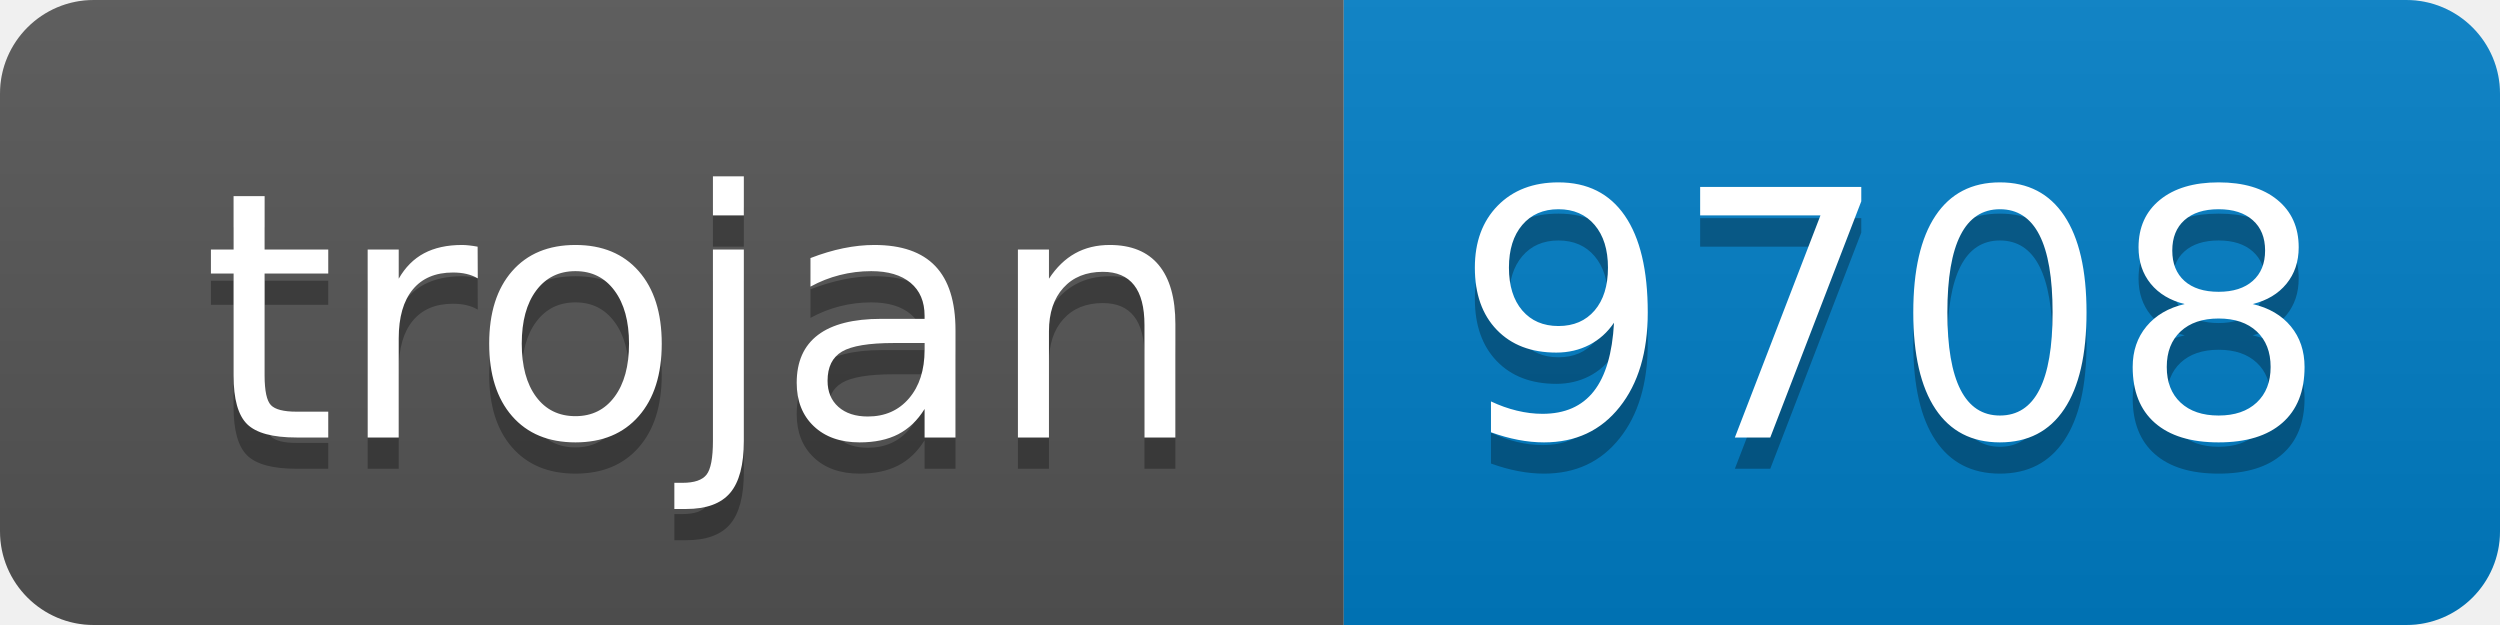
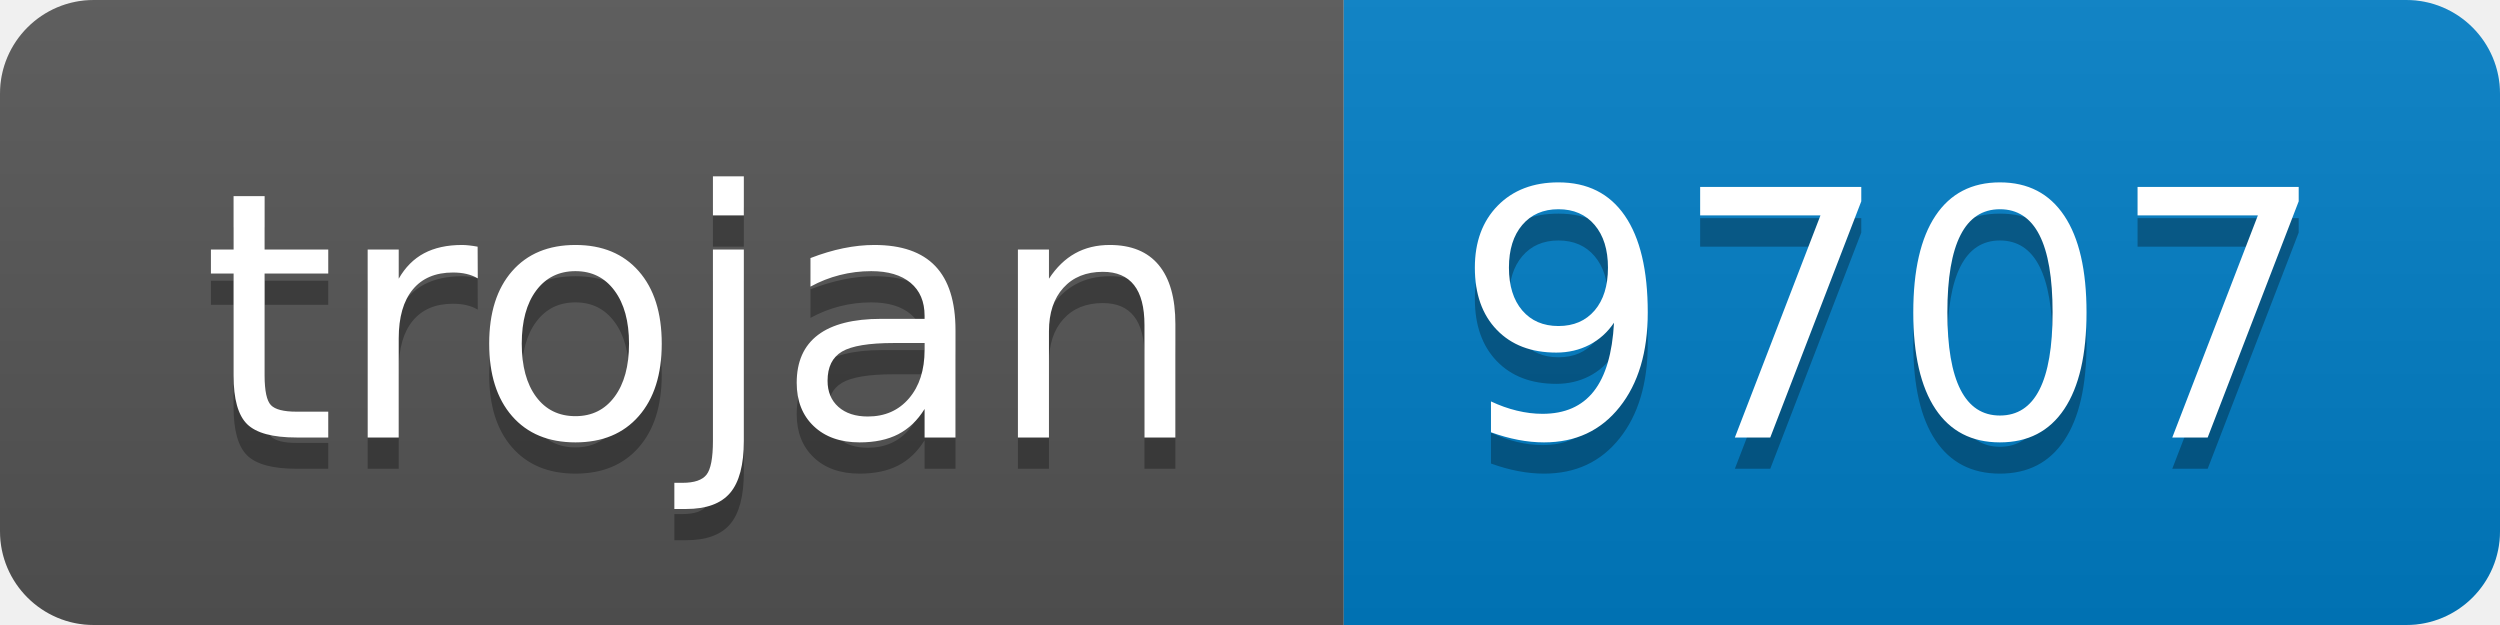
- <svg xmlns="http://www.w3.org/2000/svg" width="80" height="20" role="img" aria-label="trojan: 9708">
+ <svg xmlns="http://www.w3.org/2000/svg" width="80" height="20" role="img" aria-label="trojan: 9707">
  <linearGradient id="s" x2="0" y2="100%">
    <stop offset="0" stop-color="#bbb" stop-opacity=".1" />
    <stop offset="1" stop-opacity=".1" />
  </linearGradient>
  <clipPath id="r">
    <rect width="80" height="20" rx="3" fill="#fff" />
  </clipPath>
  <g clip-path="url(#r)">
    <rect width="43" height="20" fill="#555" />
    <rect x="43" width="37" height="20" fill="#007ec6" />
    <rect width="80" height="20" fill="url(#s)" />
  </g>
  <g fill="#fff" text-anchor="middle" font-family="Verdana,Geneva,DejaVu Sans,sans-serif" text-rendering="geometricPrecision" font-size="110">
    <text aria-hidden="true" x="225" y="150" fill="#010101" fill-opacity=".3" transform="scale(.1)" textLength="330">trojan</text>
    <text x="225" y="140" transform="scale(.1)" fill="#fff" textLength="330">trojan</text>
-     <text aria-hidden="true" x="605" y="150" fill="#010101" fill-opacity=".3" transform="scale(.1)" textLength="270">9708</text>
-     <text x="605" y="140" transform="scale(.1)" fill="#fff" textLength="270">9708</text>
+     <text aria-hidden="true" x="605" y="150" fill="#010101" fill-opacity=".3" transform="scale(.1)" textLength="270">9707</text>
+     <text x="605" y="140" transform="scale(.1)" fill="#fff" textLength="270">9707</text>
  </g>
</svg>
